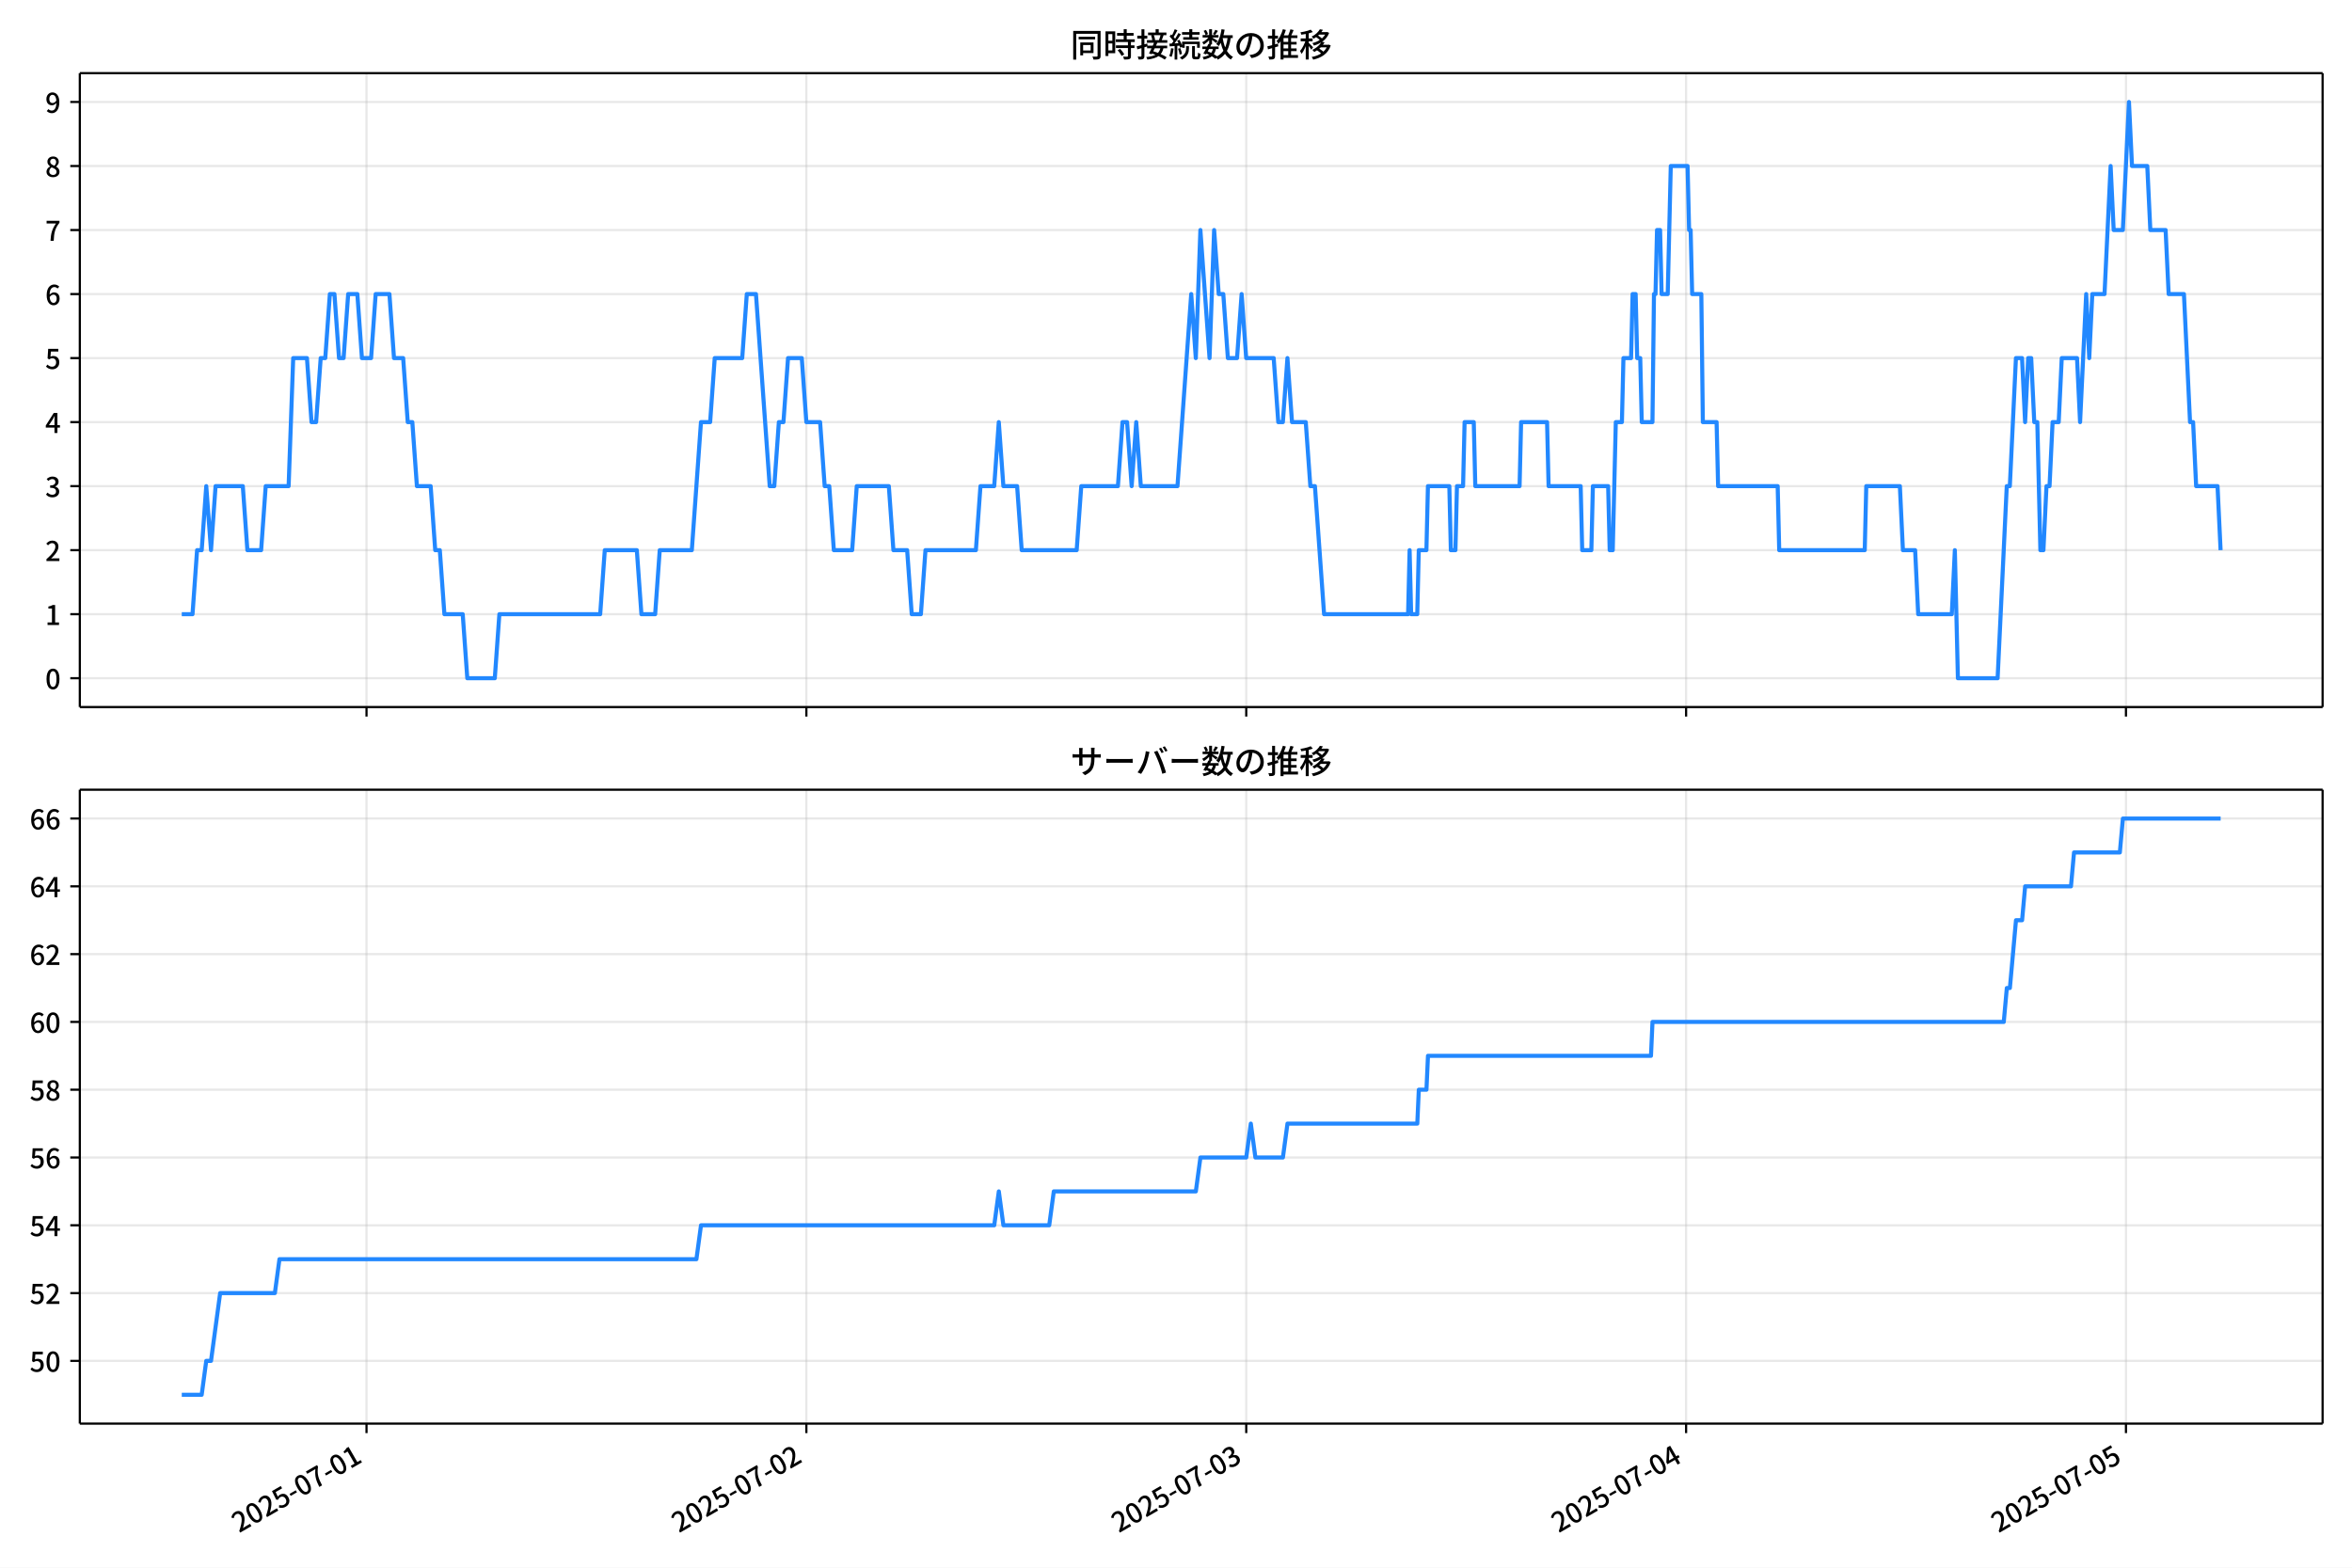
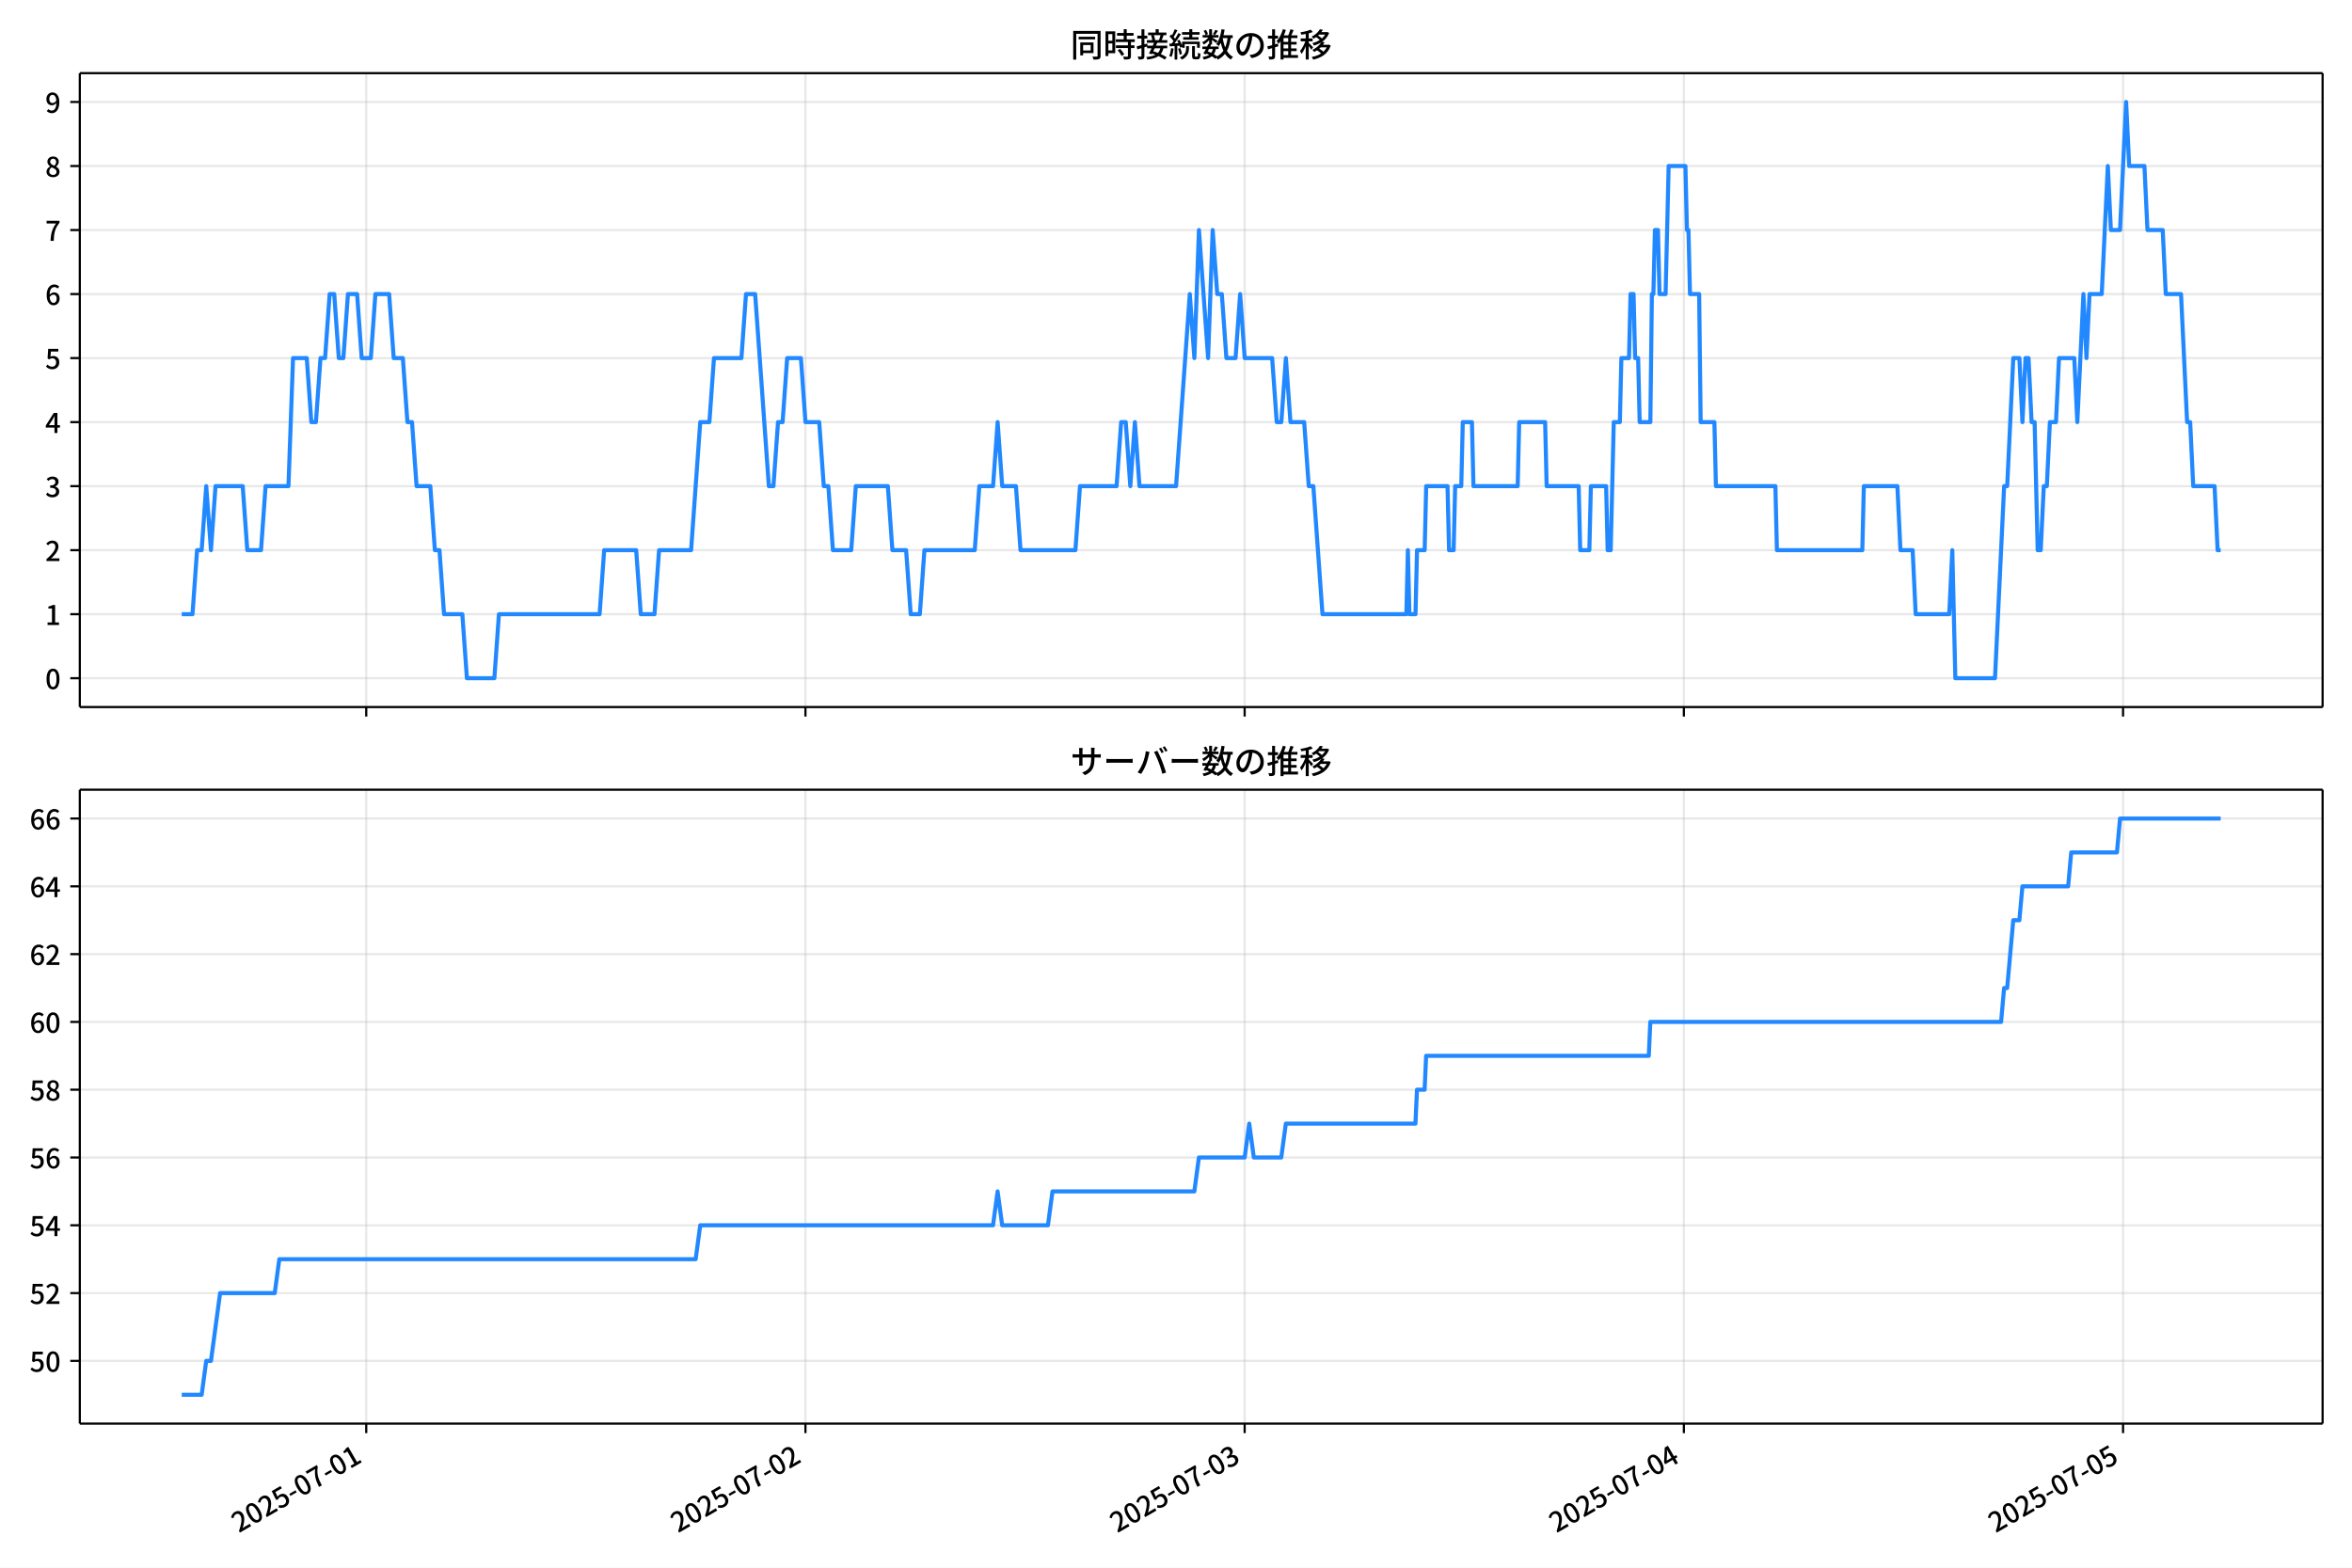
<svg xmlns="http://www.w3.org/2000/svg" xmlns:xlink="http://www.w3.org/1999/xlink" version="1.1" viewBox="0 0 864 576">
  <defs>
    <style type="text/css">*{stroke-linejoin: round; stroke-linecap: butt}</style>
  </defs>
  <g id="aa">
    <g id="ab">
      <path d="m0 576h864v-576h-864z" fill="#fff" />
    </g>
    <g id="ac">
      <g id="ad">
        <path d="m29.32 259.78h823.88v-232.9h-823.88z" fill="#fff" />
      </g>
      <g id="ae">
        <g id="af">
          <g id="ag">
-             <path d="m134.64 259.78v-232.9" clip-path="url(#c)" fill="none" stroke="#b0b0b0" stroke-linecap="square" stroke-opacity=".3" stroke-width=".8" />
+             <path d="m134.54 259.78v-232.9" clip-path="url(#c)" fill="none" stroke="#b0b0b0" stroke-linecap="square" stroke-opacity=".3" stroke-width=".8" />
          </g>
          <g id="ah">
            <defs>
              <path id="g" d="m0 0v3.5" stroke="#000" stroke-width=".8" />
            </defs>
-             <use x="134.639" y="259.778" stroke="#000000" stroke-width=".8" xlink:href="#g" />
+             <use x="134.537" y="259.778" stroke="#000000" stroke-width=".8" xlink:href="#g" />
          </g>
        </g>
        <g id="ai">
          <g id="aj">
-             <path d="m296.22 259.78v-232.9" clip-path="url(#c)" fill="none" stroke="#b0b0b0" stroke-linecap="square" stroke-opacity=".3" stroke-width=".8" />
+             <path d="m295.88 259.78v-232.9" clip-path="url(#c)" fill="none" stroke="#b0b0b0" stroke-linecap="square" stroke-opacity=".3" stroke-width=".8" />
          </g>
          <g id="ak">
-             <use x="296.221" y="259.778" stroke="#000000" stroke-width=".8" xlink:href="#g" />
+             <use x="295.878" y="259.778" stroke="#000000" stroke-width=".8" xlink:href="#g" />
          </g>
        </g>
        <g id="al">
          <g id="am">
-             <path d="m457.8 259.78v-232.9" clip-path="url(#c)" fill="none" stroke="#b0b0b0" stroke-linecap="square" stroke-opacity=".3" stroke-width=".8" />
+             <path d="m457.22 259.78v-232.9" clip-path="url(#c)" fill="none" stroke="#b0b0b0" stroke-linecap="square" stroke-opacity=".3" stroke-width=".8" />
          </g>
          <g id="an">
-             <use x="457.802" y="259.778" stroke="#000000" stroke-width=".8" xlink:href="#g" />
+             <use x="457.218" y="259.778" stroke="#000000" stroke-width=".8" xlink:href="#g" />
          </g>
        </g>
        <g id="ao">
          <g id="ap">
-             <path d="m619.38 259.78v-232.9" clip-path="url(#c)" fill="none" stroke="#b0b0b0" stroke-linecap="square" stroke-opacity=".3" stroke-width=".8" />
+             <path d="m618.56 259.78v-232.9" clip-path="url(#c)" fill="none" stroke="#b0b0b0" stroke-linecap="square" stroke-opacity=".3" stroke-width=".8" />
          </g>
          <g id="aq">
-             <use x="619.384" y="259.778" stroke="#000000" stroke-width=".8" xlink:href="#g" />
+             <use x="618.558" y="259.778" stroke="#000000" stroke-width=".8" xlink:href="#g" />
          </g>
        </g>
        <g id="ar">
          <g id="as">
-             <path d="m780.97 259.78v-232.9" clip-path="url(#c)" fill="none" stroke="#b0b0b0" stroke-linecap="square" stroke-opacity=".3" stroke-width=".8" />
+             <path d="m779.9 259.78v-232.9" clip-path="url(#c)" fill="none" stroke="#b0b0b0" stroke-linecap="square" stroke-opacity=".3" stroke-width=".8" />
          </g>
          <g id="at">
-             <use x="780.966" y="259.778" stroke="#000000" stroke-width=".8" xlink:href="#g" />
+             <use x="779.898" y="259.778" stroke="#000000" stroke-width=".8" xlink:href="#g" />
          </g>
        </g>
      </g>
      <g id="au">
        <g id="av">
          <g id="aw">
            <path d="m29.32 249.19h823.88" clip-path="url(#c)" fill="none" stroke="#b0b0b0" stroke-linecap="square" stroke-opacity=".3" stroke-width=".8" />
          </g>
          <g id="ax">
            <defs>
              <path id="a" d="m0 0h-3.5" stroke="#000" stroke-width=".8" />
            </defs>
            <use x="29.32" y="249.191" stroke="#000000" stroke-width=".8" xlink:href="#a" />
          </g>
          <g id="ay">
            <g transform="translate(16.62 253.18) scale(.1 -.1)">
              <defs>
                <path id="b" transform="scale(.015625)" d="m1830-90q-460 0-806 275-346 276-535 823-188 547-188 1366 0 820 188 1357 189 538 535 803 346 266 806 266 461 0 800-269 340-269 528-803 189-534 189-1354 0-819-189-1366-188-547-528-823-339-275-800-275zm0 589q237 0 422 185 186 186 288 599 103 413 103 1091 0 679-103 1082-102 403-288 582-185 180-422 180-236 0-422-180-186-179-292-582-105-403-105-1082 0-678 105-1091 106-413 292-599 186-185 422-185z" />
              </defs>
              <use xlink:href="#b" />
            </g>
          </g>
        </g>
        <g id="az">
          <g id="ba">
            <path d="m29.32 225.67h823.88" clip-path="url(#c)" fill="none" stroke="#b0b0b0" stroke-linecap="square" stroke-opacity=".3" stroke-width=".8" />
          </g>
          <g id="bb">
            <use x="29.32" y="225.666" stroke="#000000" stroke-width=".8" xlink:href="#a" />
          </g>
          <g id="bc">
            <g transform="translate(16.62 229.65) scale(.1 -.1)">
              <defs>
                <path id="q" transform="scale(.015625)" d="m544 0v608h1037v3277h-845v467q333 58 579 147 247 90 451 218h557v-4109h915v-608h-2694z" />
              </defs>
              <use xlink:href="#q" />
            </g>
          </g>
        </g>
        <g id="bd">
          <g id="be">
            <path d="m29.32 202.14h823.88" clip-path="url(#c)" fill="none" stroke="#b0b0b0" stroke-linecap="square" stroke-opacity=".3" stroke-width=".8" />
          </g>
          <g id="bf">
            <use x="29.32" y="202.141" stroke="#000000" stroke-width=".8" xlink:href="#a" />
          </g>
          <g id="bg">
            <g transform="translate(16.62 206.13) scale(.1 -.1)">
              <defs>
                <path id="e" transform="scale(.015625)" d="m282 0v429q697 621 1164 1136 468 515 701 956 234 442 234 826 0 256-87 451-86 196-262 301-176 106-445 106-275 0-506-151-230-150-422-368l-416 410q301 333 637 518 336 186 803 186 429 0 749-176t496-493 176-745q0-455-224-919t-615-935q-390-470-889-950 186 20 394 36t374 16h1184v-634h-3046z" />
              </defs>
              <use xlink:href="#e" />
            </g>
          </g>
        </g>
        <g id="bh">
          <g id="bi">
            <path d="m29.32 178.62h823.88" clip-path="url(#c)" fill="none" stroke="#b0b0b0" stroke-linecap="square" stroke-opacity=".3" stroke-width=".8" />
          </g>
          <g id="bj">
            <use x="29.32" y="178.616" stroke="#000000" stroke-width=".8" xlink:href="#a" />
          </g>
          <g id="bk">
            <g transform="translate(16.62 182.6) scale(.1 -.1)">
              <defs>
                <path id="p" transform="scale(.015625)" d="m1715-90q-371 0-656 90t-503 240q-217 150-377 323l359 474q211-205 479-359 269-153 634-153 269 0 467 92 199 93 311 266t112 423q0 256-125 451t-429 300q-304 106-835 106v551q467 0 732 105 266 106 384 291 119 186 119 423 0 307-192 489-192 183-531 183-269 0-503-119-233-118-438-316l-384 460q282 256 614 413 333 157 737 157 422 0 748-144 327-144 512-413 186-269 186-659 0-403-221-685-221-281-592-422v-26q269-70 490-227t349-400 128-557q0-422-215-726-214-304-573-468-358-163-787-163z" />
              </defs>
              <use xlink:href="#p" />
            </g>
          </g>
        </g>
        <g id="bl">
          <g id="bm">
            <path d="m29.32 155.09h823.88" clip-path="url(#c)" fill="none" stroke="#b0b0b0" stroke-linecap="square" stroke-opacity=".3" stroke-width=".8" />
          </g>
          <g id="bn">
            <use x="29.32" y="155.091" stroke="#000000" stroke-width=".8" xlink:href="#a" />
          </g>
          <g id="bo">
            <g transform="translate(16.62 159.08) scale(.1 -.1)">
              <defs>
                <path id="k" transform="scale(.015625)" d="m2170 0v3072q0 192 12 457 13 266 20 458h-26q-90-179-183-365-92-185-195-364l-921-1415h2579v-576h-3328v493l1875 2957h858v-4717h-691z" />
              </defs>
              <use xlink:href="#k" />
            </g>
          </g>
        </g>
        <g id="bp">
          <g id="bq">
            <path d="m29.32 131.57h823.88" clip-path="url(#c)" fill="none" stroke="#b0b0b0" stroke-linecap="square" stroke-opacity=".3" stroke-width=".8" />
          </g>
          <g id="br">
            <use x="29.32" y="131.566" stroke="#000000" stroke-width=".8" xlink:href="#a" />
          </g>
          <g id="bs">
            <g transform="translate(16.62 135.55) scale(.1 -.1)">
              <defs>
                <path id="f" transform="scale(.015625)" d="m1715-90q-365 0-653 90t-506 237q-217 147-383 307l352 480q134-134 294-246t361-183q202-70 452-70 262 0 473 118 212 119 333 346 122 227 122 541 0 460-247 716-246 256-649 256-224 0-384-64t-365-198l-365 237 141 2240h2387v-627h-1747l-109-1204q154 77 307 118 154 42 340 42 397 0 723-160t518-490q192-329 192-847 0-519-224-887t-586-560q-361-192-777-192z" />
              </defs>
              <use xlink:href="#f" />
            </g>
          </g>
        </g>
        <g id="bt">
          <g id="bu">
            <path d="m29.32 108.04h823.88" clip-path="url(#c)" fill="none" stroke="#b0b0b0" stroke-linecap="square" stroke-opacity=".3" stroke-width=".8" />
          </g>
          <g id="bv">
            <use x="29.32" y="108.041" stroke="#000000" stroke-width=".8" xlink:href="#a" />
          </g>
          <g id="bw">
            <g transform="translate(16.62 112.03) scale(.1 -.1)">
              <defs>
                <path id="i" transform="scale(.015625)" d="m1971-90q-339 0-634 144-294 144-518 435-224 292-352 733-128 442-128 1044 0 678 147 1161 148 483 397 784 250 301 570 445t665 144q397 0 688-147 292-147 490-359l-403-448q-128 154-327 253-198 99-409 99-307 0-567-182-259-182-413-605-153-422-153-1145 0-608 115-1002t326-589q212-195 493-195 212 0 375 121 163 122 259 343t96 522q0 300-90 511-89 212-259 320-169 109-419 109-211 0-451-134t-458-461l-25 538q134 192 313 323t374 201q196 71 375 71 397 0 694-163 298-163 467-490 170-326 170-825 0-468-195-817-195-348-512-544-317-195-701-195z" />
              </defs>
              <use xlink:href="#i" />
            </g>
          </g>
        </g>
        <g id="bx">
          <g id="by">
            <path d="m29.32 84.516h823.88" clip-path="url(#c)" fill="none" stroke="#b0b0b0" stroke-linecap="square" stroke-opacity=".3" stroke-width=".8" />
          </g>
          <g id="bz">
            <use x="29.32" y="84.516" stroke="#000000" stroke-width=".8" xlink:href="#a" />
          </g>
          <g id="ca">
            <g transform="translate(16.62 88.501) scale(.1 -.1)">
              <defs>
                <path id="j" transform="scale(.015625)" d="m1235 0q32 646 109 1187t224 1024 384 941 576 938h-2208v627h3027v-455q-409-512-665-989-256-476-397-969t-205-1053-90-1251h-755z" />
              </defs>
              <use xlink:href="#j" />
            </g>
          </g>
        </g>
        <g id="cb">
          <g id="cc">
            <path d="m29.32 60.991h823.88" clip-path="url(#c)" fill="none" stroke="#b0b0b0" stroke-linecap="square" stroke-opacity=".3" stroke-width=".8" />
          </g>
          <g id="cd">
            <use x="29.32" y="60.991" stroke="#000000" stroke-width=".8" xlink:href="#a" />
          </g>
          <g id="ce">
            <g transform="translate(16.62 64.976) scale(.1 -.1)">
              <defs>
                <path id="o" transform="scale(.015625)" d="m1830-90q-441 0-787 163-345 164-547 448-202 285-202 650 0 314 122 557t314 419 403 291v32q-256 186-442 458-185 272-185 643 0 365 176 640t480 425q304 151 694 151 410 0 704-160t457-439q164-278 164-649 0-237-96-448t-234-381q-137-169-291-278v-32q218-115 397-285 179-169 288-406t109-557q0-346-189-628-189-281-532-448-342-166-803-166zm314 2708q205 198 310 419 106 221 106 464 0 211-83 384t-247 272q-163 99-393 99-288 0-480-183-192-182-192-502 0-256 134-429 135-172 359-294t486-230zm-294-2170q236 0 418 89 183 90 285 253 103 164 103 388 0 211-90 367-89 157-246 272-157 116-368 215t-454 195q-244-173-398-426-153-252-153-553 0-237 118-416 119-179 324-282 205-102 461-102z" />
              </defs>
              <use xlink:href="#o" />
            </g>
          </g>
        </g>
        <g id="cf">
          <g id="cg">
            <path d="m29.32 37.466h823.88" clip-path="url(#c)" fill="none" stroke="#b0b0b0" stroke-linecap="square" stroke-opacity=".3" stroke-width=".8" />
          </g>
          <g id="ch">
            <use x="29.32" y="37.466" stroke="#000000" stroke-width=".8" xlink:href="#a" />
          </g>
          <g id="ci">
            <g transform="translate(16.62 41.451) scale(.1 -.1)">
              <defs>
                <path id="x" transform="scale(.015625)" d="m1562-90q-410 0-708 150-297 151-502 356l403 461q141-160 346-256t422-96q224 0 425 102 202 103 352 333 151 230 237 614 87 384 87 941 0 589-115 970t-323 563-496 182q-205 0-372-118-166-118-262-336t-96-525q0-301 86-512 87-211 259-323 173-112 417-112 224 0 460 141 237 141 448 461l32-544q-134-180-313-314t-371-208-384-74q-391 0-689 166-297 167-467 496-169 330-169 823 0 467 195 816t515 541 698 192q339 0 636-138 298-137 519-419 221-281 349-710t128-1018q0-691-141-1187t-391-807q-249-310-563-461-313-150-652-150z" />
              </defs>
              <use xlink:href="#x" />
            </g>
          </g>
        </g>
      </g>
      <g id="cj">
-         <path d="m66.769 225.67h3.952l1.679-23.525h1.689l1.679-23.525 1.745 23.525 1.676-23.525h10.005l1.683 23.525h5.049l1.683-23.525h8.416l1.683-47.05h5.049l1.683 23.525h1.683l1.683-23.525h1.683l1.683-23.525h1.683l1.683 23.525h1.683l1.683-23.525h3.366l1.683 23.525h3.366l1.683-23.525h5.049l1.683 23.525h3.366l1.683 23.525h1.683l1.683 23.525h5.049l1.683 23.525h1.683l1.683 23.525h6.733l1.683 23.525h10.099l1.683-23.525h37.029l1.683-23.525h11.782l1.683 23.525h5.049l1.683-23.525h11.782l3.366-47.05h3.366l1.683-23.525h10.099l1.683-23.525h3.366l5.049 70.575h1.683l1.683-23.525h1.683l1.683-23.525h5.049l1.683 23.525h5.049l1.683 23.525h1.683l1.683 23.525h6.733l1.683-23.525h11.782l1.683 23.525h5.049l1.683 23.525h3.366l1.683-23.525h18.515l1.683-23.525h5.049l1.683-23.525 1.683 23.525h5.049l1.683 23.525h20.198l1.683-23.525h13.465l1.683-23.525h1.683l1.683 23.525 1.683-23.525 1.683 23.525h13.465l5.049-70.575 1.683 23.525 1.683-47.05 3.366 47.05 1.683-47.05 1.683 23.525h1.683l1.683 23.525h3.366l1.683-23.525 1.683 23.525h10.099l1.683 23.525h1.683l1.683-23.525 1.683 23.525h5.049l1.683 23.525h1.683l3.366 47.05h30.858l.561-23.525.561 23.525h2.244l.561-23.525h2.805l.561-23.525h7.855l.561 23.525h1.683l.561-23.525h2.244l.561-23.525h3.366l.561 23.525h16.27l.561-23.525h9.538l.561 23.525h11.782l.561 23.525h3.366l.561-23.525h5.611l.561 23.525h1.122l1.122-47.05h2.244l.561-23.525h2.805l.561-23.525h1.122l.561 23.525h1.122l.561 23.525h3.927l.561-47.05h.561l.561-23.525h1.122l.561 23.525h2.244l1.122-47.05h6.171l.561 23.525h.561l.561 23.525h3.366l.561 47.05h5.049l.561 23.525h21.881l.561 23.525h31.419l.561-23.525h12.343l1.122 23.525h4.488l1.122 23.525h12.343l1.122-23.525 1.122 47.05h14.587l3.366-70.575h1.122l2.244-47.05h2.244l1.122 23.525 1.122-23.525h1.122l1.122 23.525h1.122l1.122 47.05h1.122l1.122-23.525h1.122l1.122-23.525h2.244l1.122-23.525h5.611l1.122 23.525 2.244-47.05 1.122 23.525 1.122-23.525h4.488l2.244-47.05 1.122 23.525h3.366l2.244-47.05 1.122 23.525h5.611l1.122 23.525h5.611l1.122 23.525h5.611l2.244 47.05h1.122l1.122 23.525h7.855l1.122 23.525v0" clip-path="url(#c)" fill="none" stroke="#28f" stroke-linecap="square" stroke-width="1.5" />
+         <path d="m66.769 225.67h3.946l1.677-23.525h1.686l1.677-23.525 1.742 23.525 1.673-23.525h9.99l1.681 23.525h5.042l1.681-23.525h8.403l1.681-47.05h5.042l1.681 23.525h1.681l1.681-23.525h1.681l1.681-23.525h1.681l1.681 23.525h1.681l1.681-23.525h3.361l1.681 23.525h3.361l1.681-23.525h5.042l1.681 23.525h3.361l1.681 23.525h1.681l1.681 23.525h5.042l1.681 23.525h1.681l1.681 23.525h6.723l1.681 23.525h10.084l1.681-23.525h36.974l1.681-23.525h11.764l1.681 23.525h5.042l1.681-23.525h11.764l3.361-47.05h3.361l1.681-23.525h10.084l1.681-23.525h3.361l5.042 70.575h1.681l1.681-23.525h1.681l1.681-23.525h5.042l1.681 23.525h5.042l1.681 23.525h1.681l1.681 23.525h6.723l1.681-23.525h11.764l1.681 23.525h5.042l1.681 23.525h3.361l1.681-23.525h18.487l1.681-23.525h5.042l1.681-23.525 1.681 23.525h5.042l1.681 23.525h20.168l1.681-23.525h13.445l1.681-23.525h1.681l1.681 23.525 1.681-23.525 1.681 23.525h13.445l5.042-70.575 1.681 23.525 1.681-47.05 3.361 47.05 1.681-47.05 1.681 23.525h1.681l1.681 23.525h3.361l1.681-23.525 1.681 23.525h10.084l1.681 23.525h1.681l1.681-23.525 1.681 23.525h5.042l1.681 23.525h1.681l3.361 47.05h30.811l.56-23.525.56 23.525h2.241l.56-23.525h2.801l.56-23.525h7.843l.56 23.525h1.681l.56-23.525h2.241l.56-23.525h3.361l.56 23.525h16.246l.56-23.525h9.524l.56 23.525h11.764l.56 23.525h3.361l.56-23.525h5.602l.56 23.525h1.12l1.12-47.05h2.241l.56-23.525h2.801l.56-23.525h1.12l.56 23.525h1.12l.56 23.525h3.921l.56-47.05h.56l.56-23.525h1.12l.56 23.525h2.241l1.12-47.05h6.162l.56 23.525h.56l.56 23.525h3.361l.56 47.05h5.042l.56 23.525h21.848l.56 23.525h31.372l.56-23.525h12.325l1.12 23.525h4.482l1.12 23.525h12.325l1.12-23.525 1.12 47.05h14.565l3.361-70.575h1.12l2.241-47.05h2.241l1.12 23.525 1.12-23.525h1.12l1.12 23.525h1.12l1.12 47.05h1.12l1.12-23.525h1.12l1.12-23.525h2.241l1.12-23.525h5.602l1.12 23.525 2.241-47.05 1.12 23.525 1.12-23.525h4.482l2.241-47.05 1.12 23.525h3.361l2.241-47.05 1.12 23.525h5.602l1.12 23.525h5.602l1.12 23.525h5.602l2.241 47.05h1.12l1.12 23.525h7.843l1.12 23.525h1.12v0" clip-path="url(#c)" fill="none" stroke="#28f" stroke-linecap="square" stroke-width="1.5" />
      </g>
      <g id="ck">
        <path d="m29.32 259.78v-232.9" fill="none" stroke="#000" stroke-linecap="square" stroke-width=".8" />
      </g>
      <g id="cl">
        <path d="m853.2 259.78v-232.9" fill="none" stroke="#000" stroke-linecap="square" stroke-width=".8" />
      </g>
      <g id="cm">
        <path d="m29.32 259.78h823.88" fill="none" stroke="#000" stroke-linecap="square" stroke-width=".8" />
      </g>
      <g id="cn">
        <path d="m29.32 26.88h823.88" fill="none" stroke="#000" stroke-linecap="square" stroke-width=".8" />
      </g>
      <g id="co">
        <g transform="translate(393.26 20.88) scale(.12 -.12)">
          <defs>
            <path id="w" transform="scale(.015625)" d="m1587 3936h3232v-518h-3232v518zm320-1114h557v-2534h-557v2534zm301 0h2291v-2086h-2291v512h1734v1069h-1734v505zm-1683 2260h5113v-570h-4524v-5056h-589v5626zm4768 0h595v-4896q0-250-67-397t-227-218q-160-77-426-96t-675-19q-13 83-45 192t-77 218q-45 108-89 185 281-13 527-13 247 0 330 0 83 7 118 42 36 35 36 112v4890z" />
            <path id="u" transform="scale(.015625)" d="m2714 4672h3238v-525h-3238v525zm-244-1235h3712v-538h-3712v538zm20-1184h3635v-531h-3635v531zm1523 3155h595v-2310h-595v2310zm832-2451h589v-2823q0-230-61-364-61-135-227-199-167-70-423-86t-633-16q-20 121-78 285-57 163-121 284 275-6 509-9t310-3q77 6 106 28 29 23 29 93v2810zm-2023-1677 487 282q153-160 313-352t294-381q135-189 206-343l-519-313q-64 153-189 348-124 196-278 394-154 199-314 365zm-2086 3718h1619v-4281h-1619v544h1056v3187h-1056v550zm32-1843h1293v-537h-1293v537zm-320 1843h563v-4832h-563v4832z" />
            <path id="v" transform="scale(.015625)" d="m3866 5408h614v-870h-614v870zm-1479-653h3597v-518h-3597v518zm-230-1485h4e3v-518h-4e3v518zm825 922 519 102q64-160 121-342 58-182 96-352 39-170 45-304l-544-128q-6 134-42 313-35 180-83 365-48 186-112 346zm1856 109 589-71q-96-275-202-557-105-281-195-486l-518 77q58 147 122 329 64 183 118 372t86 336zm-2643-2106h3943v-518h-3943v518zm1408 685 602-115q-167-371-362-784t-390-797-362-685l-525 179q160 288 346 666t368 784 323 752zm-659-2157 358 403q352-102 733-240 381-137 752-304 371-166 697-336 327-169 558-329l-384-461q-218 160-532 336-313 176-685 345-371 170-755 323-384 154-742 263zm1894 1114 583-71q-122-550-353-944-230-393-604-662t-922-435q-547-167-1296-269-25 128-93 269-67 141-137 230 678 64 1168 192t819 349q330 221 531 550 202 330 304 791zm-4684 217q396 90 953 240 557 151 1120 311l77-544q-525-154-1053-311-528-156-963-284l-134 588zm121 2093h1965v-563h-1965v563zm819 1248h576v-5229q0-236-51-374t-192-208q-141-77-355-99-214-23-541-16-13 115-64 288t-109 294q205-6 381-6t234 0q64 0 92 28 29 29 29 93v5229z" />
            <path id="t" transform="scale(.015625)" d="m4058 5408h595v-1798h-595v1798zm-1415-563h3443v-499h-3443v499zm231-992h3008v-499h-3008v499zm-224-877h3475v-1203h-531v729h-2432v-729h-512v1203zm1964-877h551v-1881q0-122 22-157 23-35 106-35 25 0 92 0 68 0 135 0t99 0q51 0 83 54t45 224 19 515q90-70 234-131t259-93q-19-429-83-662-64-234-183-326-118-93-316-93-39 0-103 0t-134 0-138 0q-67 0-99 0-237 0-365 64t-176 218q-48 153-48 422v1881zm-1164-6h550v-455q0-243-48-528-48-284-186-579-137-294-409-572-272-279-727-503-70 90-192 208-121 118-230 195 416 205 665 438 250 234 371 474 122 240 164 467 42 228 42 413v442zm-2240 3309 524-192q-121-244-259-503-137-259-275-496t-259-416l-410 173q122 186 246 438 125 253 240 515 116 263 193 481zm716-743 500-230q-224-359-496-756-272-396-548-764-275-368-518-650l-358 205q179 211 377 483 199 272 387 569 189 298 358 592 170 295 298 551zm-1721-665 307 403q166-154 339-340 173-185 320-364t224-327l-326-460q-77 160-218 348-141 189-314 384-172 196-332 356zm1485-832 435 179q128-211 249-458 122-246 215-474 93-227 137-412l-473-211q-32 185-119 422-86 237-201 486-115 250-243 468zm-1530-583q422 26 998 54 576 29 1184 68l7-499q-570-45-1127-84-556-38-992-70l-70 531zm1702-992 436 135q121-276 214-596t118-556l-454-148q-26 237-112 563-86 327-202 602zm-1363 109 499-83q-57-455-163-897-105-441-253-748-51 32-134 73-83 42-170 83-86 42-144 62 148 294 234 697t131 813zm691 627h525v-2861h-525v2861z" />
            <path id="m" transform="scale(.015625)" d="m224 2022h3187v-499h-3187v499zm51 2247h3111v-487h-3111v487zm1127-1735 563-121q-154-320-333-672t-352-679q-173-326-326-582l-532 173q148 243 324 566t345 669q170 346 311 646zm934-832 563-64q-89-480-262-838t-461-614-701-432-976-298q-25 128-99 269t-157 237q659 102 1085 303 426 202 666 554t342 883zm422 3597 519-211q-147-218-298-436-150-217-278-377l-403 186q121 173 252 413 132 240 208 425zm-1203 109h563v-2957h-563v2957zm-1075-320 448 186q134-192 246-420 112-227 157-393l-467-211q-38 172-147 406t-237 432zm1094-1050 397-236q-160-263-400-529-240-265-519-489-278-224-553-378-51 103-141 237-89 135-179 218 269 109 534 294 266 186 493 416 228 231 368 467zm487-204q83-45 246-145 163-99 352-211t346-211 221-150l-327-423q-83 77-230 198-147 122-317 253-170 132-327 250-156 119-259 189l295 250zm1798 396h2311v-556h-2311v556zm115 1178 615-90q-103-640-263-1235t-384-1101q-224-505-512-889-44 57-134 134t-186 157-166 125q275 339 473 796 199 458 340 995 141 538 217 1108zm1223-1510 614-58q-147-1101-445-1940-297-838-813-1443-515-604-1321-1014-26 71-90 177-64 105-134 208-70 102-128 159 742 346 1212 880 471 535 730 1290 260 755 375 1741zm-1005-135q134-851 387-1597 253-745 659-1305 407-560 1002-874-70-57-154-150-83-93-154-189-70-96-121-179-633 371-1056 988-422 618-688 1434-265 816-425 1783l550 89zm-3309-3065 327 416q377-148 754-330 378-182 701-378 324-195 548-368l-416-435q-211 179-519 378-307 198-666 383-358 186-729 334z" />
            <path id="s" transform="scale(.015625)" d="m3686 4378q-64-493-163-1041-99-547-265-1084-192-653-432-1104t-522-688-595-237q-320 0-596 221-275 221-448 621-172 400-172 931 0 537 220 1017 221 480 611 851 391 372 909 583 519 211 1121 211 576 0 1040-186 464-185 793-515 330-329 502-771 173-441 173-941 0-672-278-1194-278-521-816-851-538-329-1318-444l-378 601q166 20 307 42t263 48q307 70 585 217 279 148 496 375 218 227 342 534 125 308 125 692t-122 713q-121 330-358 573-236 243-582 380-346 138-781 138-525 0-935-186-409-185-694-489-284-304-432-656-147-352-147-678 0-365 89-605 90-240 224-355 135-115 276-115t288 144 297 457q151 314 298 800 147 461 246 982 100 522 145 1021l684-12z" />
            <path id="n" transform="scale(.015625)" d="m2995 2925h2893v-519h-2893v519zm0-1280h2893v-519h-2893v519zm-64-1299h3232v-557h-3232v557zm1312 3577h563v-3763h-563v3763zm429 1466 634-141q-154-390-340-794-185-403-339-684l-512 140q103 199 208 458 106 259 195 528 90 269 154 493zm-1472 25 582-147q-153-518-371-1018-217-499-483-931t-573-758q-38 64-109 160-70 96-147 198-77 103-141 160 416 416 733 1034t509 1302zm128-1203h2720v-537h-2720v-4205h-582v4422l313 320h269zm-3174-2157q396 90 953 240 557 151 1120 311l77-544q-525-154-1053-311-528-156-963-284l-134 588zm121 2093h1965v-563h-1965v563zm819 1248h576v-5229q0-236-51-374t-192-208q-141-77-355-99-214-23-541-16-13 115-64 288t-109 294q205-6 381-6t234 0q64 0 92 28 29 29 29 93v5229z" />
            <path id="l" transform="scale(.015625)" d="m4051 5402 595-109q-281-493-729-941t-1107-806q-39 64-106 144t-141 153q-73 74-137 119 608 288 1011 678t614 762zm-77-557h1511v-493h-1863l352 493zm1293 0h109l109 25 384-179q-192-505-496-905t-695-701q-390-301-845-519-454-217-947-358-44 109-137 253t-176 227q448 109 867 294 419 186 777 445 359 259 631 592t419 730v96zm-1990-954 377 307q167-96 336-218 170-121 320-249 151-128 247-237l-397-332q-90 108-237 236t-317 259q-169 132-329 234zm1107-934 595-109q-307-538-803-1031-496-492-1232-876-38 64-102 144t-138 156q-74 77-138 116 455 217 807 483t604 554q253 288 407 563zm-90-589h1460v-506h-1818l358 506zm1268 0h121l109 26 384-167q-192-614-531-1075t-787-794q-448-332-983-553-534-221-1129-355-45 115-132 269-86 153-176 249 551 96 1043 285 493 189 903 473 410 285 714 669t464 883v90zm-2132-1056 410 339q186-102 384-237 198-134 371-275t282-269l-435-371q-103 128-270 272-166 144-361 288t-381 253zm-2150 3533h589v-5376h-589v5376zm-992-1242h2336v-569h-2336v569zm1024-224 365-160q-96-339-231-707-134-368-291-727-157-358-336-672-179-313-365-537-44 128-134 291t-160 272q173 192 339 457 167 266 323 570 157 304 282 618t208 595zm941 1946 416-467q-314-122-695-221-380-99-784-173-403-74-780-131-20 102-71 236-51 135-102 231 358 58 732 138 375 80 711 179t573 208zm-397-2579q58-45 179-170 122-125 266-266 144-140 259-265t160-183l-352-473q-58 102-157 255-99 154-218 317-118 164-227 311-108 147-185 237l275 237z" />
          </defs>
          <use xlink:href="#w" />
          <use transform="translate(100)" xlink:href="#u" />
          <use transform="translate(200)" xlink:href="#v" />
          <use transform="translate(300)" xlink:href="#t" />
          <use transform="translate(400)" xlink:href="#m" />
          <use transform="translate(500)" xlink:href="#s" />
          <use transform="translate(600)" xlink:href="#n" />
          <use transform="translate(700)" xlink:href="#l" />
        </g>
      </g>
    </g>
    <g id="cp">
      <g id="cq">
        <path d="m29.32 523.06h823.88v-232.9h-823.88z" fill="#fff" />
      </g>
      <g id="cr">
        <g id="cs">
          <g id="ct">
-             <path d="m134.64 523.06v-232.9" clip-path="url(#d)" fill="none" stroke="#b0b0b0" stroke-linecap="square" stroke-opacity=".3" stroke-width=".8" />
+             <path d="m134.54 523.06v-232.9" clip-path="url(#d)" fill="none" stroke="#b0b0b0" stroke-linecap="square" stroke-opacity=".3" stroke-width=".8" />
          </g>
          <g id="cu">
-             <use x="134.639" y="523.055" stroke="#000000" stroke-width=".8" xlink:href="#g" />
+             <use x="134.537" y="523.055" stroke="#000000" stroke-width=".8" xlink:href="#g" />
          </g>
          <g id="cv">
-             <g transform="translate(87.849 563.33) rotate(-30) scale(.1 -.1)">
+             <g transform="translate(87.748 563.33) rotate(-30) scale(.1 -.1)">
              <defs>
                <path id="h" transform="scale(.015625)" d="m301 1536v544h1689v-544h-1689z" />
              </defs>
              <use xlink:href="#e" />
              <use transform="translate(57)" xlink:href="#b" />
              <use transform="translate(114)" xlink:href="#e" />
              <use transform="translate(171)" xlink:href="#f" />
              <use transform="translate(228)" xlink:href="#h" />
              <use transform="translate(263.7)" xlink:href="#b" />
              <use transform="translate(320.7)" xlink:href="#j" />
              <use transform="translate(377.7)" xlink:href="#h" />
              <use transform="translate(413.4)" xlink:href="#b" />
              <use transform="translate(470.4)" xlink:href="#q" />
            </g>
          </g>
        </g>
        <g id="cw">
          <g id="cx">
-             <path d="m296.22 523.06v-232.9" clip-path="url(#d)" fill="none" stroke="#b0b0b0" stroke-linecap="square" stroke-opacity=".3" stroke-width=".8" />
+             <path d="m295.88 523.06v-232.9" clip-path="url(#d)" fill="none" stroke="#b0b0b0" stroke-linecap="square" stroke-opacity=".3" stroke-width=".8" />
          </g>
          <g id="cy">
-             <use x="296.221" y="523.055" stroke="#000000" stroke-width=".8" xlink:href="#g" />
+             <use x="295.878" y="523.055" stroke="#000000" stroke-width=".8" xlink:href="#g" />
          </g>
          <g id="cz">
-             <g transform="translate(249.43 563.33) rotate(-30) scale(.1 -.1)">
+             <g transform="translate(249.09 563.33) rotate(-30) scale(.1 -.1)">
              <use xlink:href="#e" />
              <use transform="translate(57)" xlink:href="#b" />
              <use transform="translate(114)" xlink:href="#e" />
              <use transform="translate(171)" xlink:href="#f" />
              <use transform="translate(228)" xlink:href="#h" />
              <use transform="translate(263.7)" xlink:href="#b" />
              <use transform="translate(320.7)" xlink:href="#j" />
              <use transform="translate(377.7)" xlink:href="#h" />
              <use transform="translate(413.4)" xlink:href="#b" />
              <use transform="translate(470.4)" xlink:href="#e" />
            </g>
          </g>
        </g>
        <g id="da">
          <g id="db">
-             <path d="m457.8 523.06v-232.9" clip-path="url(#d)" fill="none" stroke="#b0b0b0" stroke-linecap="square" stroke-opacity=".3" stroke-width=".8" />
+             <path d="m457.22 523.06v-232.9" clip-path="url(#d)" fill="none" stroke="#b0b0b0" stroke-linecap="square" stroke-opacity=".3" stroke-width=".8" />
          </g>
          <g id="dc">
-             <use x="457.802" y="523.055" stroke="#000000" stroke-width=".8" xlink:href="#g" />
+             <use x="457.218" y="523.055" stroke="#000000" stroke-width=".8" xlink:href="#g" />
          </g>
          <g id="dd">
-             <g transform="translate(411.01 563.33) rotate(-30) scale(.1 -.1)">
+             <g transform="translate(410.43 563.33) rotate(-30) scale(.1 -.1)">
              <use xlink:href="#e" />
              <use transform="translate(57)" xlink:href="#b" />
              <use transform="translate(114)" xlink:href="#e" />
              <use transform="translate(171)" xlink:href="#f" />
              <use transform="translate(228)" xlink:href="#h" />
              <use transform="translate(263.7)" xlink:href="#b" />
              <use transform="translate(320.7)" xlink:href="#j" />
              <use transform="translate(377.7)" xlink:href="#h" />
              <use transform="translate(413.4)" xlink:href="#b" />
              <use transform="translate(470.4)" xlink:href="#p" />
            </g>
          </g>
        </g>
        <g id="de">
          <g id="df">
-             <path d="m619.38 523.06v-232.9" clip-path="url(#d)" fill="none" stroke="#b0b0b0" stroke-linecap="square" stroke-opacity=".3" stroke-width=".8" />
+             <path d="m618.56 523.06v-232.9" clip-path="url(#d)" fill="none" stroke="#b0b0b0" stroke-linecap="square" stroke-opacity=".3" stroke-width=".8" />
          </g>
          <g id="dg">
-             <use x="619.384" y="523.055" stroke="#000000" stroke-width=".8" xlink:href="#g" />
+             <use x="618.558" y="523.055" stroke="#000000" stroke-width=".8" xlink:href="#g" />
          </g>
          <g id="dh">
-             <g transform="translate(572.59 563.33) rotate(-30) scale(.1 -.1)">
+             <g transform="translate(571.77 563.33) rotate(-30) scale(.1 -.1)">
              <use xlink:href="#e" />
              <use transform="translate(57)" xlink:href="#b" />
              <use transform="translate(114)" xlink:href="#e" />
              <use transform="translate(171)" xlink:href="#f" />
              <use transform="translate(228)" xlink:href="#h" />
              <use transform="translate(263.7)" xlink:href="#b" />
              <use transform="translate(320.7)" xlink:href="#j" />
              <use transform="translate(377.7)" xlink:href="#h" />
              <use transform="translate(413.4)" xlink:href="#b" />
              <use transform="translate(470.4)" xlink:href="#k" />
            </g>
          </g>
        </g>
        <g id="di">
          <g id="dj">
-             <path d="m780.97 523.06v-232.9" clip-path="url(#d)" fill="none" stroke="#b0b0b0" stroke-linecap="square" stroke-opacity=".3" stroke-width=".8" />
+             <path d="m779.9 523.06v-232.9" clip-path="url(#d)" fill="none" stroke="#b0b0b0" stroke-linecap="square" stroke-opacity=".3" stroke-width=".8" />
          </g>
          <g id="dk">
-             <use x="780.966" y="523.055" stroke="#000000" stroke-width=".8" xlink:href="#g" />
+             <use x="779.898" y="523.055" stroke="#000000" stroke-width=".8" xlink:href="#g" />
          </g>
          <g id="dl">
-             <g transform="translate(734.18 563.33) rotate(-30) scale(.1 -.1)">
+             <g transform="translate(733.11 563.33) rotate(-30) scale(.1 -.1)">
              <use xlink:href="#e" />
              <use transform="translate(57)" xlink:href="#b" />
              <use transform="translate(114)" xlink:href="#e" />
              <use transform="translate(171)" xlink:href="#f" />
              <use transform="translate(228)" xlink:href="#h" />
              <use transform="translate(263.7)" xlink:href="#b" />
              <use transform="translate(320.7)" xlink:href="#j" />
              <use transform="translate(377.7)" xlink:href="#h" />
              <use transform="translate(413.4)" xlink:href="#b" />
              <use transform="translate(470.4)" xlink:href="#f" />
            </g>
          </g>
        </g>
      </g>
      <g id="dm">
        <g id="dn">
          <g id="do">
            <path d="m29.32 500.01h823.88" clip-path="url(#d)" fill="none" stroke="#b0b0b0" stroke-linecap="square" stroke-opacity=".3" stroke-width=".8" />
          </g>
          <g id="dp">
            <use x="29.32" y="500.015" stroke="#000000" stroke-width=".8" xlink:href="#a" />
          </g>
          <g id="dq">
            <g transform="translate(10.92 504) scale(.1 -.1)">
              <use xlink:href="#f" />
              <use transform="translate(57)" xlink:href="#b" />
            </g>
          </g>
        </g>
        <g id="dr">
          <g id="ds">
            <path d="m29.32 475.11h823.88" clip-path="url(#d)" fill="none" stroke="#b0b0b0" stroke-linecap="square" stroke-opacity=".3" stroke-width=".8" />
          </g>
          <g id="dt">
            <use x="29.32" y="475.106" stroke="#000000" stroke-width=".8" xlink:href="#a" />
          </g>
          <g id="du">
            <g transform="translate(10.92 479.09) scale(.1 -.1)">
              <use xlink:href="#f" />
              <use transform="translate(57)" xlink:href="#e" />
            </g>
          </g>
        </g>
        <g id="dv">
          <g id="dw">
            <path d="m29.32 450.2h823.88" clip-path="url(#d)" fill="none" stroke="#b0b0b0" stroke-linecap="square" stroke-opacity=".3" stroke-width=".8" />
          </g>
          <g id="dx">
            <use x="29.32" y="450.197" stroke="#000000" stroke-width=".8" xlink:href="#a" />
          </g>
          <g id="dy">
            <g transform="translate(10.92 454.18) scale(.1 -.1)">
              <use xlink:href="#f" />
              <use transform="translate(57)" xlink:href="#k" />
            </g>
          </g>
        </g>
        <g id="dz">
          <g id="ea">
            <path d="m29.32 425.29h823.88" clip-path="url(#d)" fill="none" stroke="#b0b0b0" stroke-linecap="square" stroke-opacity=".3" stroke-width=".8" />
          </g>
          <g id="eb">
            <use x="29.32" y="425.288" stroke="#000000" stroke-width=".8" xlink:href="#a" />
          </g>
          <g id="ec">
            <g transform="translate(10.92 429.27) scale(.1 -.1)">
              <use xlink:href="#f" />
              <use transform="translate(57)" xlink:href="#i" />
            </g>
          </g>
        </g>
        <g id="ed">
          <g id="ee">
            <path d="m29.32 400.38h823.88" clip-path="url(#d)" fill="none" stroke="#b0b0b0" stroke-linecap="square" stroke-opacity=".3" stroke-width=".8" />
          </g>
          <g id="ef">
            <use x="29.32" y="400.379" stroke="#000000" stroke-width=".8" xlink:href="#a" />
          </g>
          <g id="eg">
            <g transform="translate(10.92 404.36) scale(.1 -.1)">
              <use xlink:href="#f" />
              <use transform="translate(57)" xlink:href="#o" />
            </g>
          </g>
        </g>
        <g id="eh">
          <g id="ei">
            <path d="m29.32 375.47h823.88" clip-path="url(#d)" fill="none" stroke="#b0b0b0" stroke-linecap="square" stroke-opacity=".3" stroke-width=".8" />
          </g>
          <g id="ej">
            <use x="29.32" y="375.471" stroke="#000000" stroke-width=".8" xlink:href="#a" />
          </g>
          <g id="ek">
            <g transform="translate(10.92 379.46) scale(.1 -.1)">
              <use xlink:href="#i" />
              <use transform="translate(57)" xlink:href="#b" />
            </g>
          </g>
        </g>
        <g id="el">
          <g id="em">
            <path d="m29.32 350.56h823.88" clip-path="url(#d)" fill="none" stroke="#b0b0b0" stroke-linecap="square" stroke-opacity=".3" stroke-width=".8" />
          </g>
          <g id="en">
            <use x="29.32" y="350.562" stroke="#000000" stroke-width=".8" xlink:href="#a" />
          </g>
          <g id="eo">
            <g transform="translate(10.92 354.55) scale(.1 -.1)">
              <use xlink:href="#i" />
              <use transform="translate(57)" xlink:href="#e" />
            </g>
          </g>
        </g>
        <g id="ep">
          <g id="eq">
            <path d="m29.32 325.65h823.88" clip-path="url(#d)" fill="none" stroke="#b0b0b0" stroke-linecap="square" stroke-opacity=".3" stroke-width=".8" />
          </g>
          <g id="er">
            <use x="29.32" y="325.653" stroke="#000000" stroke-width=".8" xlink:href="#a" />
          </g>
          <g id="es">
            <g transform="translate(10.92 329.64) scale(.1 -.1)">
              <use xlink:href="#i" />
              <use transform="translate(57)" xlink:href="#k" />
            </g>
          </g>
        </g>
        <g id="et">
          <g id="eu">
            <path d="m29.32 300.74h823.88" clip-path="url(#d)" fill="none" stroke="#b0b0b0" stroke-linecap="square" stroke-opacity=".3" stroke-width=".8" />
          </g>
          <g id="ev">
            <use x="29.32" y="300.744" stroke="#000000" stroke-width=".8" xlink:href="#a" />
          </g>
          <g id="ew">
            <g transform="translate(10.92 304.73) scale(.1 -.1)">
              <use xlink:href="#i" />
              <use transform="translate(57)" xlink:href="#i" />
            </g>
          </g>
        </g>
      </g>
      <g id="ex">
-         <path d="m66.769 512.47h7.32l1.679-12.454h1.745l3.362-24.909h20.1l1.683-12.454h153.17l1.683-12.454h107.72l1.683-12.454 1.683 12.454h16.831l1.683-12.454h52.177l1.683-12.454h16.831l1.683-12.454 1.683 12.454h10.099l1.683-12.454h47.689l.561-12.454h2.805l.561-12.454h81.913l.561-12.454h129.04l1.122-12.454h1.122l2.244-24.909h2.244l1.122-12.454h16.831l1.122-12.454h16.831l1.122-12.454h35.907v0" clip-path="url(#d)" fill="none" stroke="#28f" stroke-linecap="square" stroke-width="1.5" />
+         <path d="m66.769 512.47h7.309l1.677-12.454h1.742l3.357-24.909h20.07l1.681-12.454h152.94l1.681-12.454h107.56l1.681-12.454 1.681 12.454h16.806l1.681-12.454h52.099l1.681-12.454h16.806l1.681-12.454 1.681 12.454h10.084l1.681-12.454h47.618l.56-12.454h2.801l.56-12.454h81.79l.56-12.454h128.85l1.12-12.454h1.12l2.241-24.909h2.241l1.12-12.454h16.806l1.12-12.454h16.806l1.12-12.454h36.974v0" clip-path="url(#d)" fill="none" stroke="#28f" stroke-linecap="square" stroke-width="1.5" />
      </g>
      <g id="ey">
        <path d="m29.32 523.06v-232.9" fill="none" stroke="#000" stroke-linecap="square" stroke-width=".8" />
      </g>
      <g id="ez">
        <path d="m853.2 523.06v-232.9" fill="none" stroke="#000" stroke-linecap="square" stroke-width=".8" />
      </g>
      <g id="fa">
        <path d="m29.32 523.06h823.88" fill="none" stroke="#000" stroke-linecap="square" stroke-width=".8" />
      </g>
      <g id="fb">
        <path d="m29.32 290.16h823.88" fill="none" stroke="#000" stroke-linecap="square" stroke-width=".8" />
      </g>
      <g id="fc">
        <g transform="translate(393.26 284.16) scale(.12 -.12)">
          <defs>
            <path id="z" transform="scale(.015625)" d="m4685 2893q0-621-84-1111-83-489-288-877-204-387-569-691t-928-560l-544 512q448 167 781 371 333 205 550 503 218 298 323 739 106 442 106 1075v1620q0 192-10 339-9 147-22 217h723q-6-70-22-217t-16-339v-1581zm-2304 2086q-7-64-23-199-16-134-16-313v-2317q0-128 6-256 7-128 13-224 7-96 13-140h-710q6 44 12 140 7 96 13 221 7 125 7 259v2317q0 122-10 256-9 135-28 256h723zm-1978-1197q45-12 144-22t237-20q138-9 285-9h4217q237 0 394 13t246 26v-679q-76 7-240 13-163 6-393 6h-4224q-147 0-282-3-134-3-234-10-99-6-150-12v697z" />
            <path id="r" transform="scale(.015625)" d="m621 2854q109-6 265-16 157-9 339-16 183-6 349-6 128 0 352 0t509 0 598 0q314 0 624 0 311 0 586 0t486 0q212 0 327 0 230 0 416 16t301 22v-793q-109 6-308 19-198 13-409 13-109 0-324 0-214 0-489 0t-586 0q-310 0-624 0-313 0-598 0t-509 0-352 0q-262 0-525-10-262-9-428-22v793z" />
            <path id="y" transform="scale(.015625)" d="m4941 5037q83-109 176-269t182-320q90-160 154-288l-416-179q-96 192-240 448t-272 435l416 173zm723 275q83-122 182-282 100-160 196-317 96-156 153-271l-416-186q-102 205-246 454-144 250-279 429l410 173zm-4339-3360q102 262 201 556 100 295 183 612t144 630q61 314 93 602l723-147q-19-83-45-183-26-99-48-195t-42-166q-32-154-86-394t-131-512-164-551q-86-278-182-514-115-301-269-618-153-317-326-618-173-300-346-550l-697 294q301 397 563 874t429 880zm3155 198q-96 250-215 531-118 282-243 567-124 285-246 534-122 250-224 429l659 218q96-179 221-429t253-535q128-284 249-566 122-281 218-525 90-230 195-518 106-288 211-592 106-304 195-589 90-285 154-515l-729-237q-84 352-199 736t-240 768-259 723z" />
          </defs>
          <use xlink:href="#z" />
          <use transform="translate(100)" xlink:href="#r" />
          <use transform="translate(200)" xlink:href="#y" />
          <use transform="translate(300)" xlink:href="#r" />
          <use transform="translate(400)" xlink:href="#m" />
          <use transform="translate(500)" xlink:href="#s" />
          <use transform="translate(600)" xlink:href="#n" />
          <use transform="translate(700)" xlink:href="#l" />
        </g>
      </g>
    </g>
  </g>
  <defs>
    <clipPath id="c">
      <rect x="29.32" y="26.88" width="823.88" height="232.9" />
    </clipPath>
    <clipPath id="d">
      <rect x="29.32" y="290.16" width="823.88" height="232.9" />
    </clipPath>
  </defs>
</svg>
